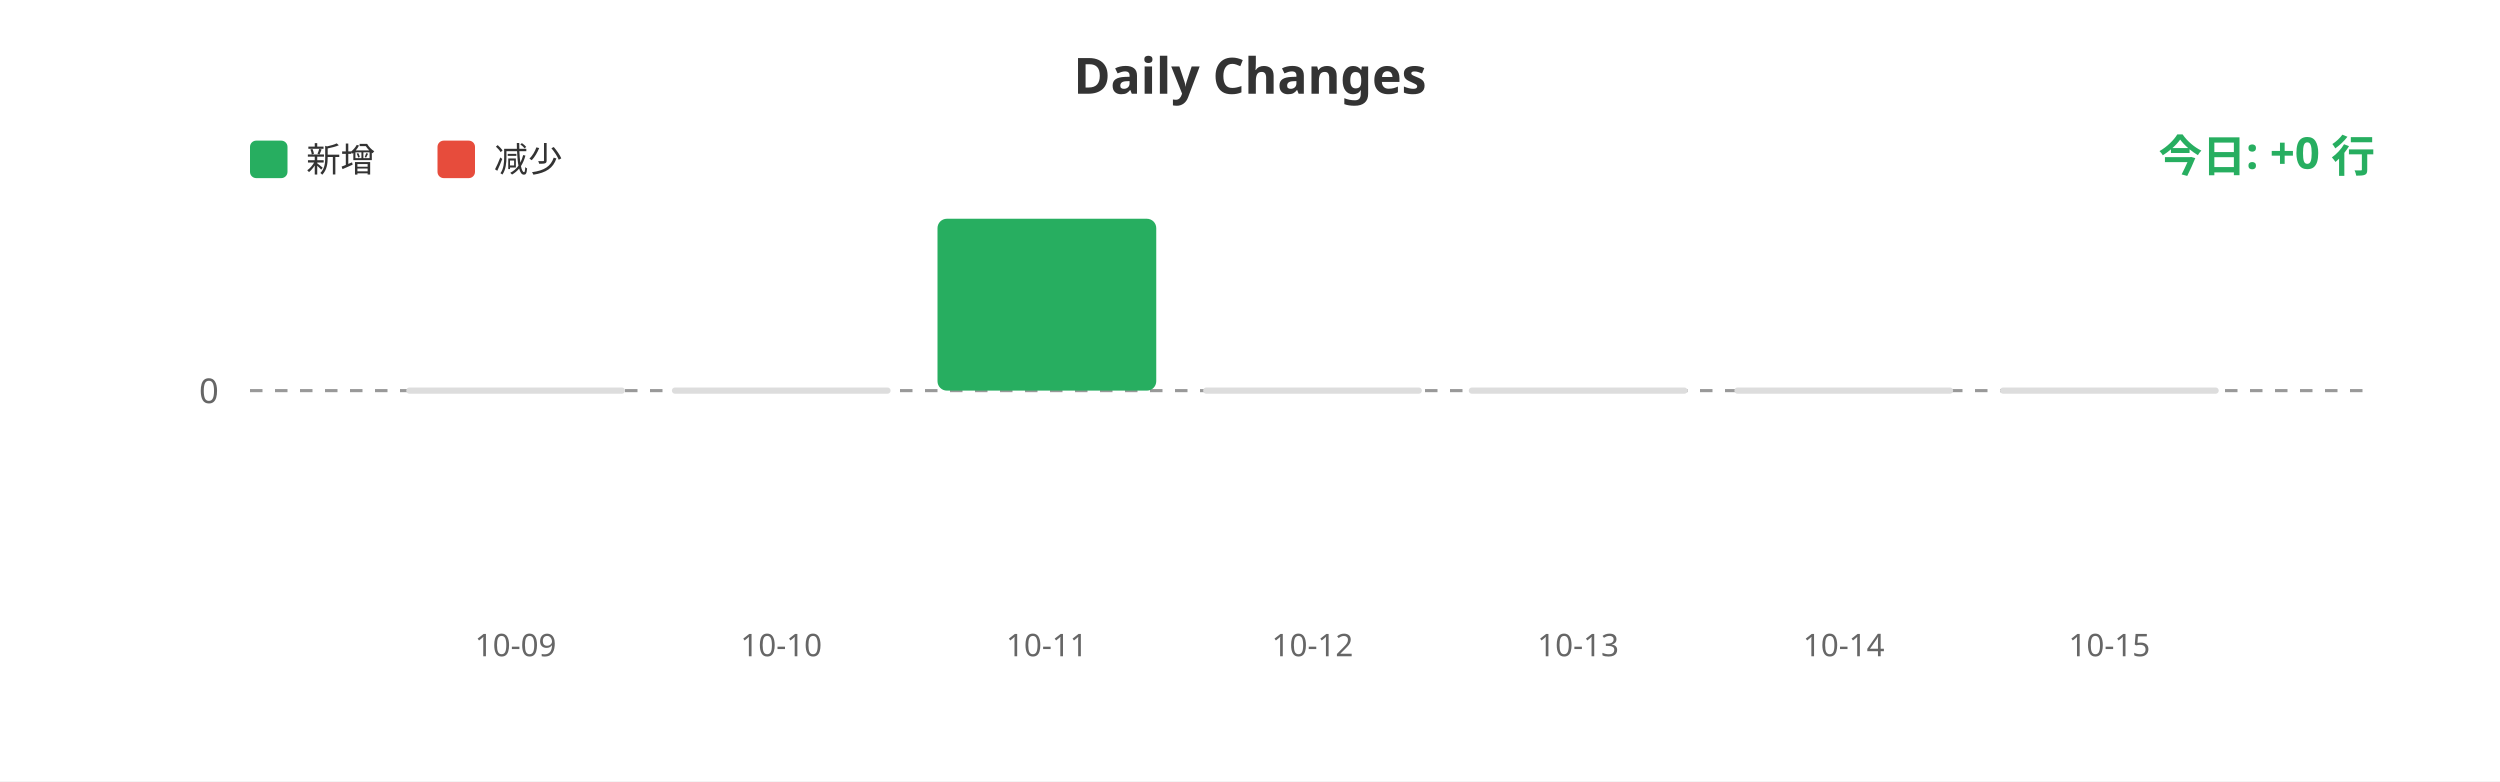
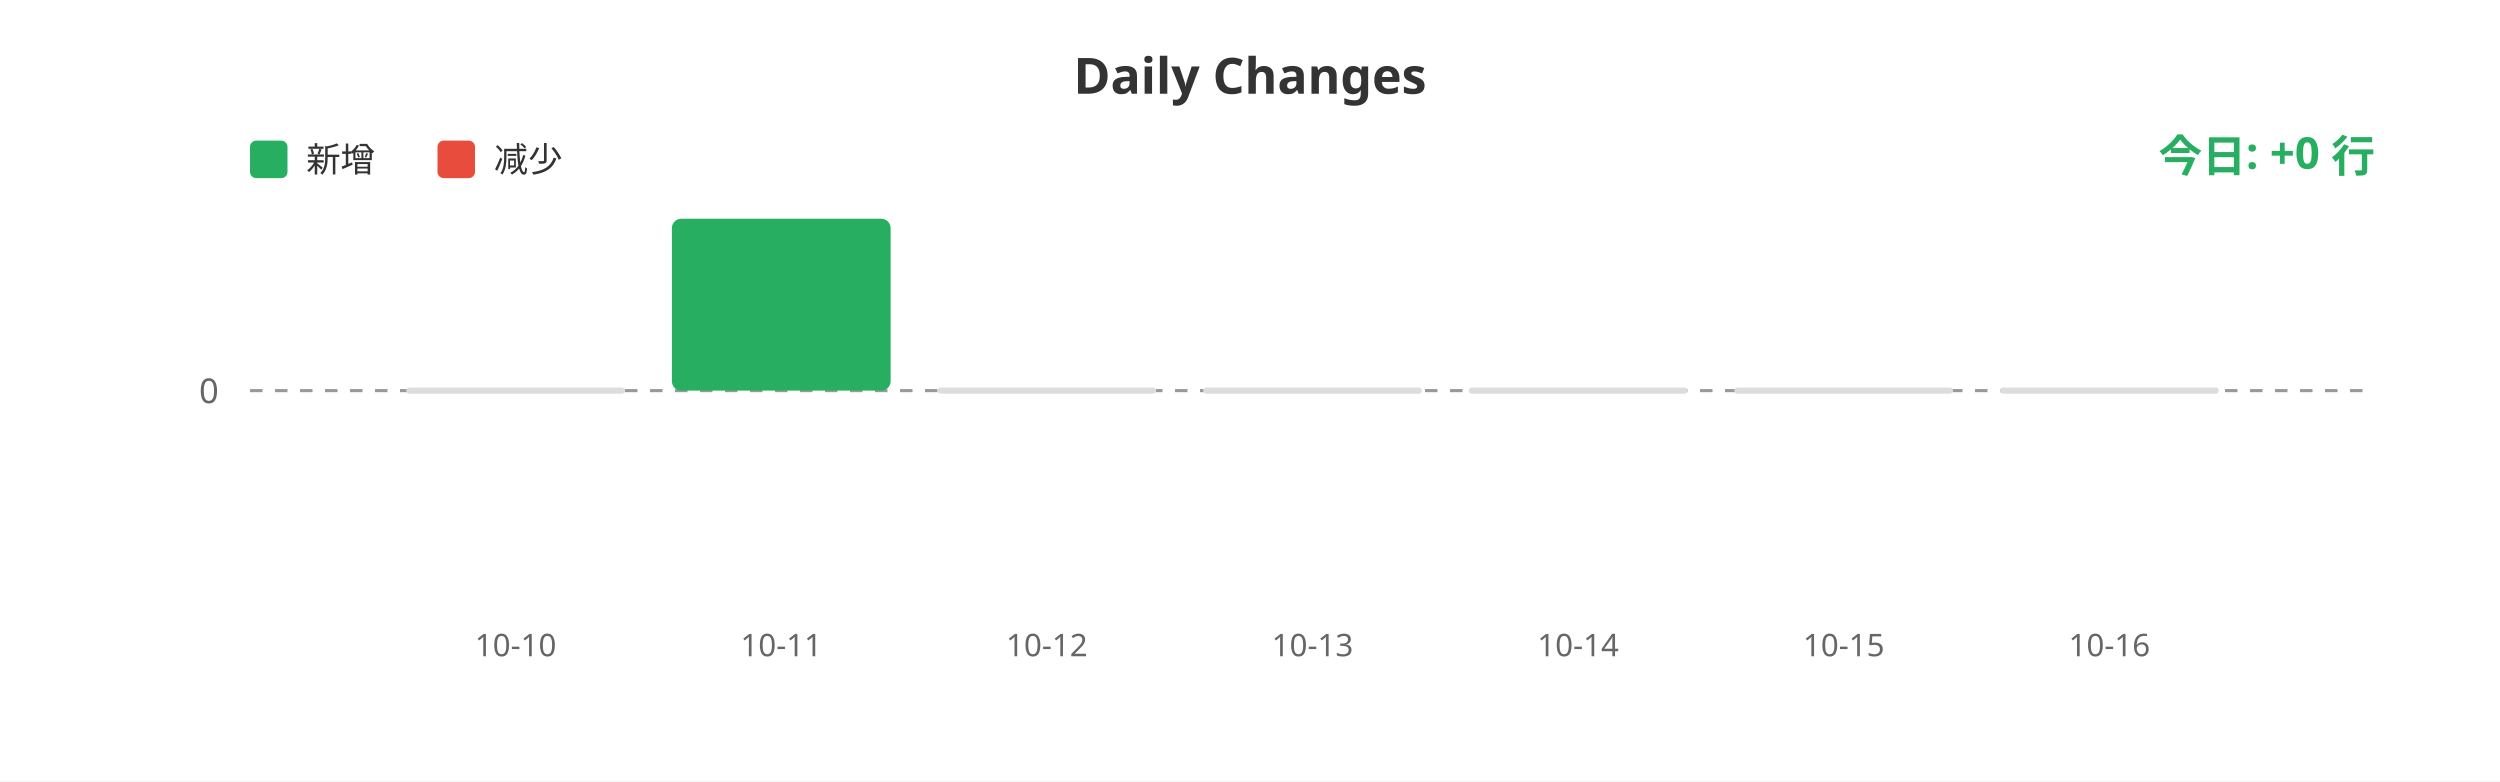
<svg xmlns="http://www.w3.org/2000/svg" width="800" height="250">
  <rect width="100%" height="100%" fill="#ffffff" />
  <text x="400" y="30" fill="#333" font-size="16" font-weight="bold" text-anchor="middle" font-family="sans-serif">Daily Changes</text>
  <rect x="80" y="45" width="12" height="12" fill="#27ae60" rx="2" />
  <text x="98" y="55" fill="#333" font-size="11" font-family="sans-serif">新增</text>
  <rect x="140" y="45" width="12" height="12" fill="#e74c3c" rx="2" />
  <text x="158" y="55" fill="#333" font-size="11" font-family="sans-serif">减少</text>
  <line x1="80" y1="125" x2="760" y2="125" stroke="#999" stroke-width="1" stroke-dasharray="4" />
  <text x="70" y="129" fill="#666" font-size="11" text-anchor="end" font-family="sans-serif">0</text>
  <rect x="130.0" y="124" width="70" height="2" fill="#ddd" rx="1" />
-   <rect x="215.0" y="124" width="70" height="2" fill="#ddd" rx="1" />
-   <rect x="300.0" y="70.0" width="70" height="55.0" fill="#27ae60" rx="3" />
+   <rect x="215.0" y="70.0" width="70" height="55.0" fill="#27ae60" rx="3" />
+   <rect x="300.0" y="124" width="70" height="2" fill="#ddd" rx="1" />
  <rect x="385.0" y="124" width="70" height="2" fill="#ddd" rx="1" />
  <rect x="470.0" y="124" width="70" height="2" fill="#ddd" rx="1" />
  <rect x="555.0" y="124" width="70" height="2" fill="#ddd" rx="1" />
  <rect x="640.0" y="124" width="70" height="2" fill="#ddd" rx="1" />
-   <text x="165.0" y="210" fill="#666" font-size="10" text-anchor="middle" font-family="sans-serif">10-09</text>
-   <text x="250.0" y="210" fill="#666" font-size="10" text-anchor="middle" font-family="sans-serif">10-10</text>
-   <text x="335.0" y="210" fill="#666" font-size="10" text-anchor="middle" font-family="sans-serif">10-11</text>
-   <text x="420.0" y="210" fill="#666" font-size="10" text-anchor="middle" font-family="sans-serif">10-12</text>
-   <text x="505.0" y="210" fill="#666" font-size="10" text-anchor="middle" font-family="sans-serif">10-13</text>
-   <text x="590.0" y="210" fill="#666" font-size="10" text-anchor="middle" font-family="sans-serif">10-14</text>
-   <text x="675.0" y="210" fill="#666" font-size="10" text-anchor="middle" font-family="sans-serif">10-15</text>
+   <text x="165.0" y="210" fill="#666" font-size="10" text-anchor="middle" font-family="sans-serif">10-10</text>
+   <text x="250.0" y="210" fill="#666" font-size="10" text-anchor="middle" font-family="sans-serif">10-11</text>
+   <text x="335.0" y="210" fill="#666" font-size="10" text-anchor="middle" font-family="sans-serif">10-12</text>
+   <text x="420.0" y="210" fill="#666" font-size="10" text-anchor="middle" font-family="sans-serif">10-13</text>
+   <text x="505.0" y="210" fill="#666" font-size="10" text-anchor="middle" font-family="sans-serif">10-14</text>
+   <text x="590.0" y="210" fill="#666" font-size="10" text-anchor="middle" font-family="sans-serif">10-15</text>
+   <text x="675.0" y="210" fill="#666" font-size="10" text-anchor="middle" font-family="sans-serif">10-16</text>
  <text x="760" y="55" fill="#27ae60" font-size="14" font-weight="bold" text-anchor="end" font-family="sans-serif">今日: +0 行</text>
</svg>
